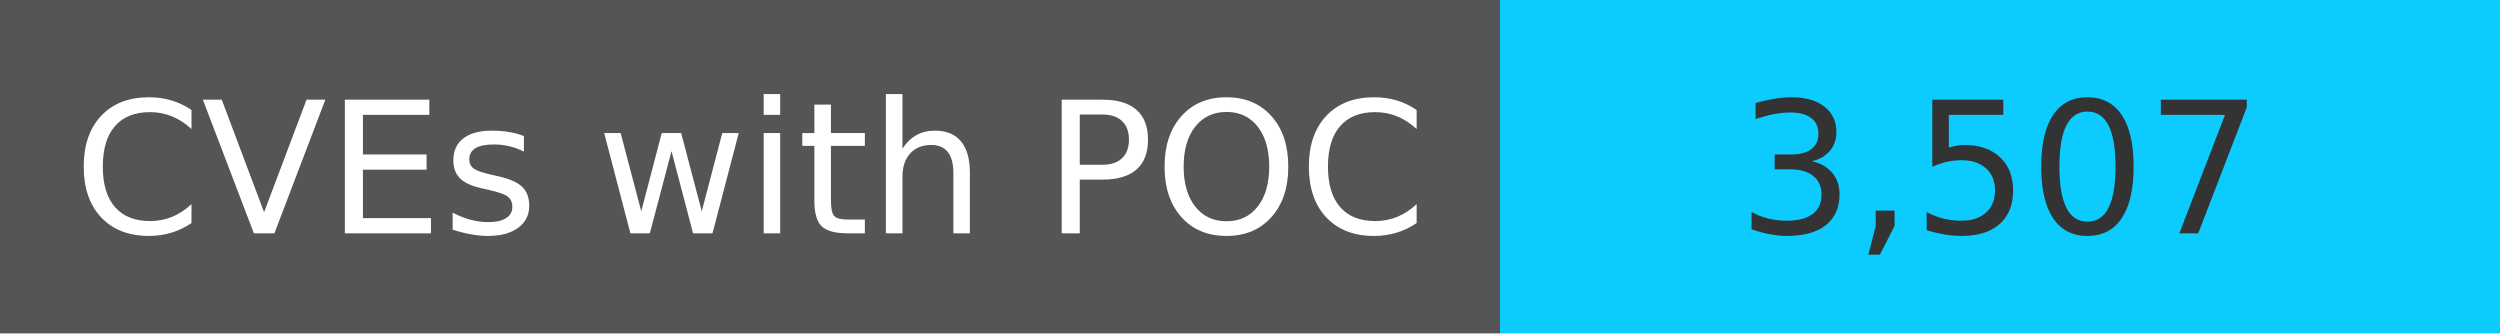
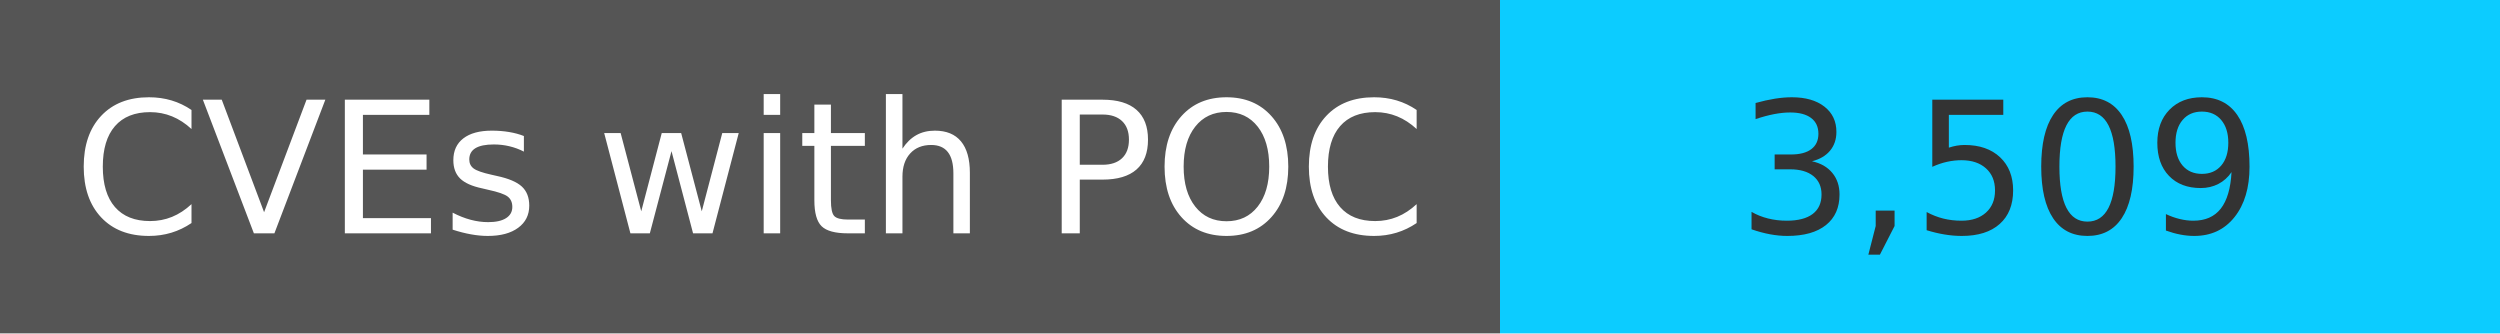
<svg xmlns="http://www.w3.org/2000/svg" width="150" height="20" role="img">
  <linearGradient id="s" x2="0" y2="100%">
    <stop offset="0" stop-color="#bbb" stop-opacity=".1" />
    <stop offset="1" stop-opacity=".1" />
  </linearGradient>
  <g>
    <rect width="90" height="20" fill="#555" />
    <rect x="90" width="267" height="20" fill="#0cccff" />
  </g>
  <g fill="#fff" text-anchor="middle" font-family="Verdana,Geneva,DejaVu Sans,sans-serif" text-rendering="geometricPrecision" font-size="110">
    <text x="450" y="140" transform="scale(.1)" fill="#fff">
            CVEs with POC
        </text>
    <text x="1200" y="140" transform="scale(.1)" fill="#333">
-             3,507
+             3,509
        </text>
  </g>
</svg>
